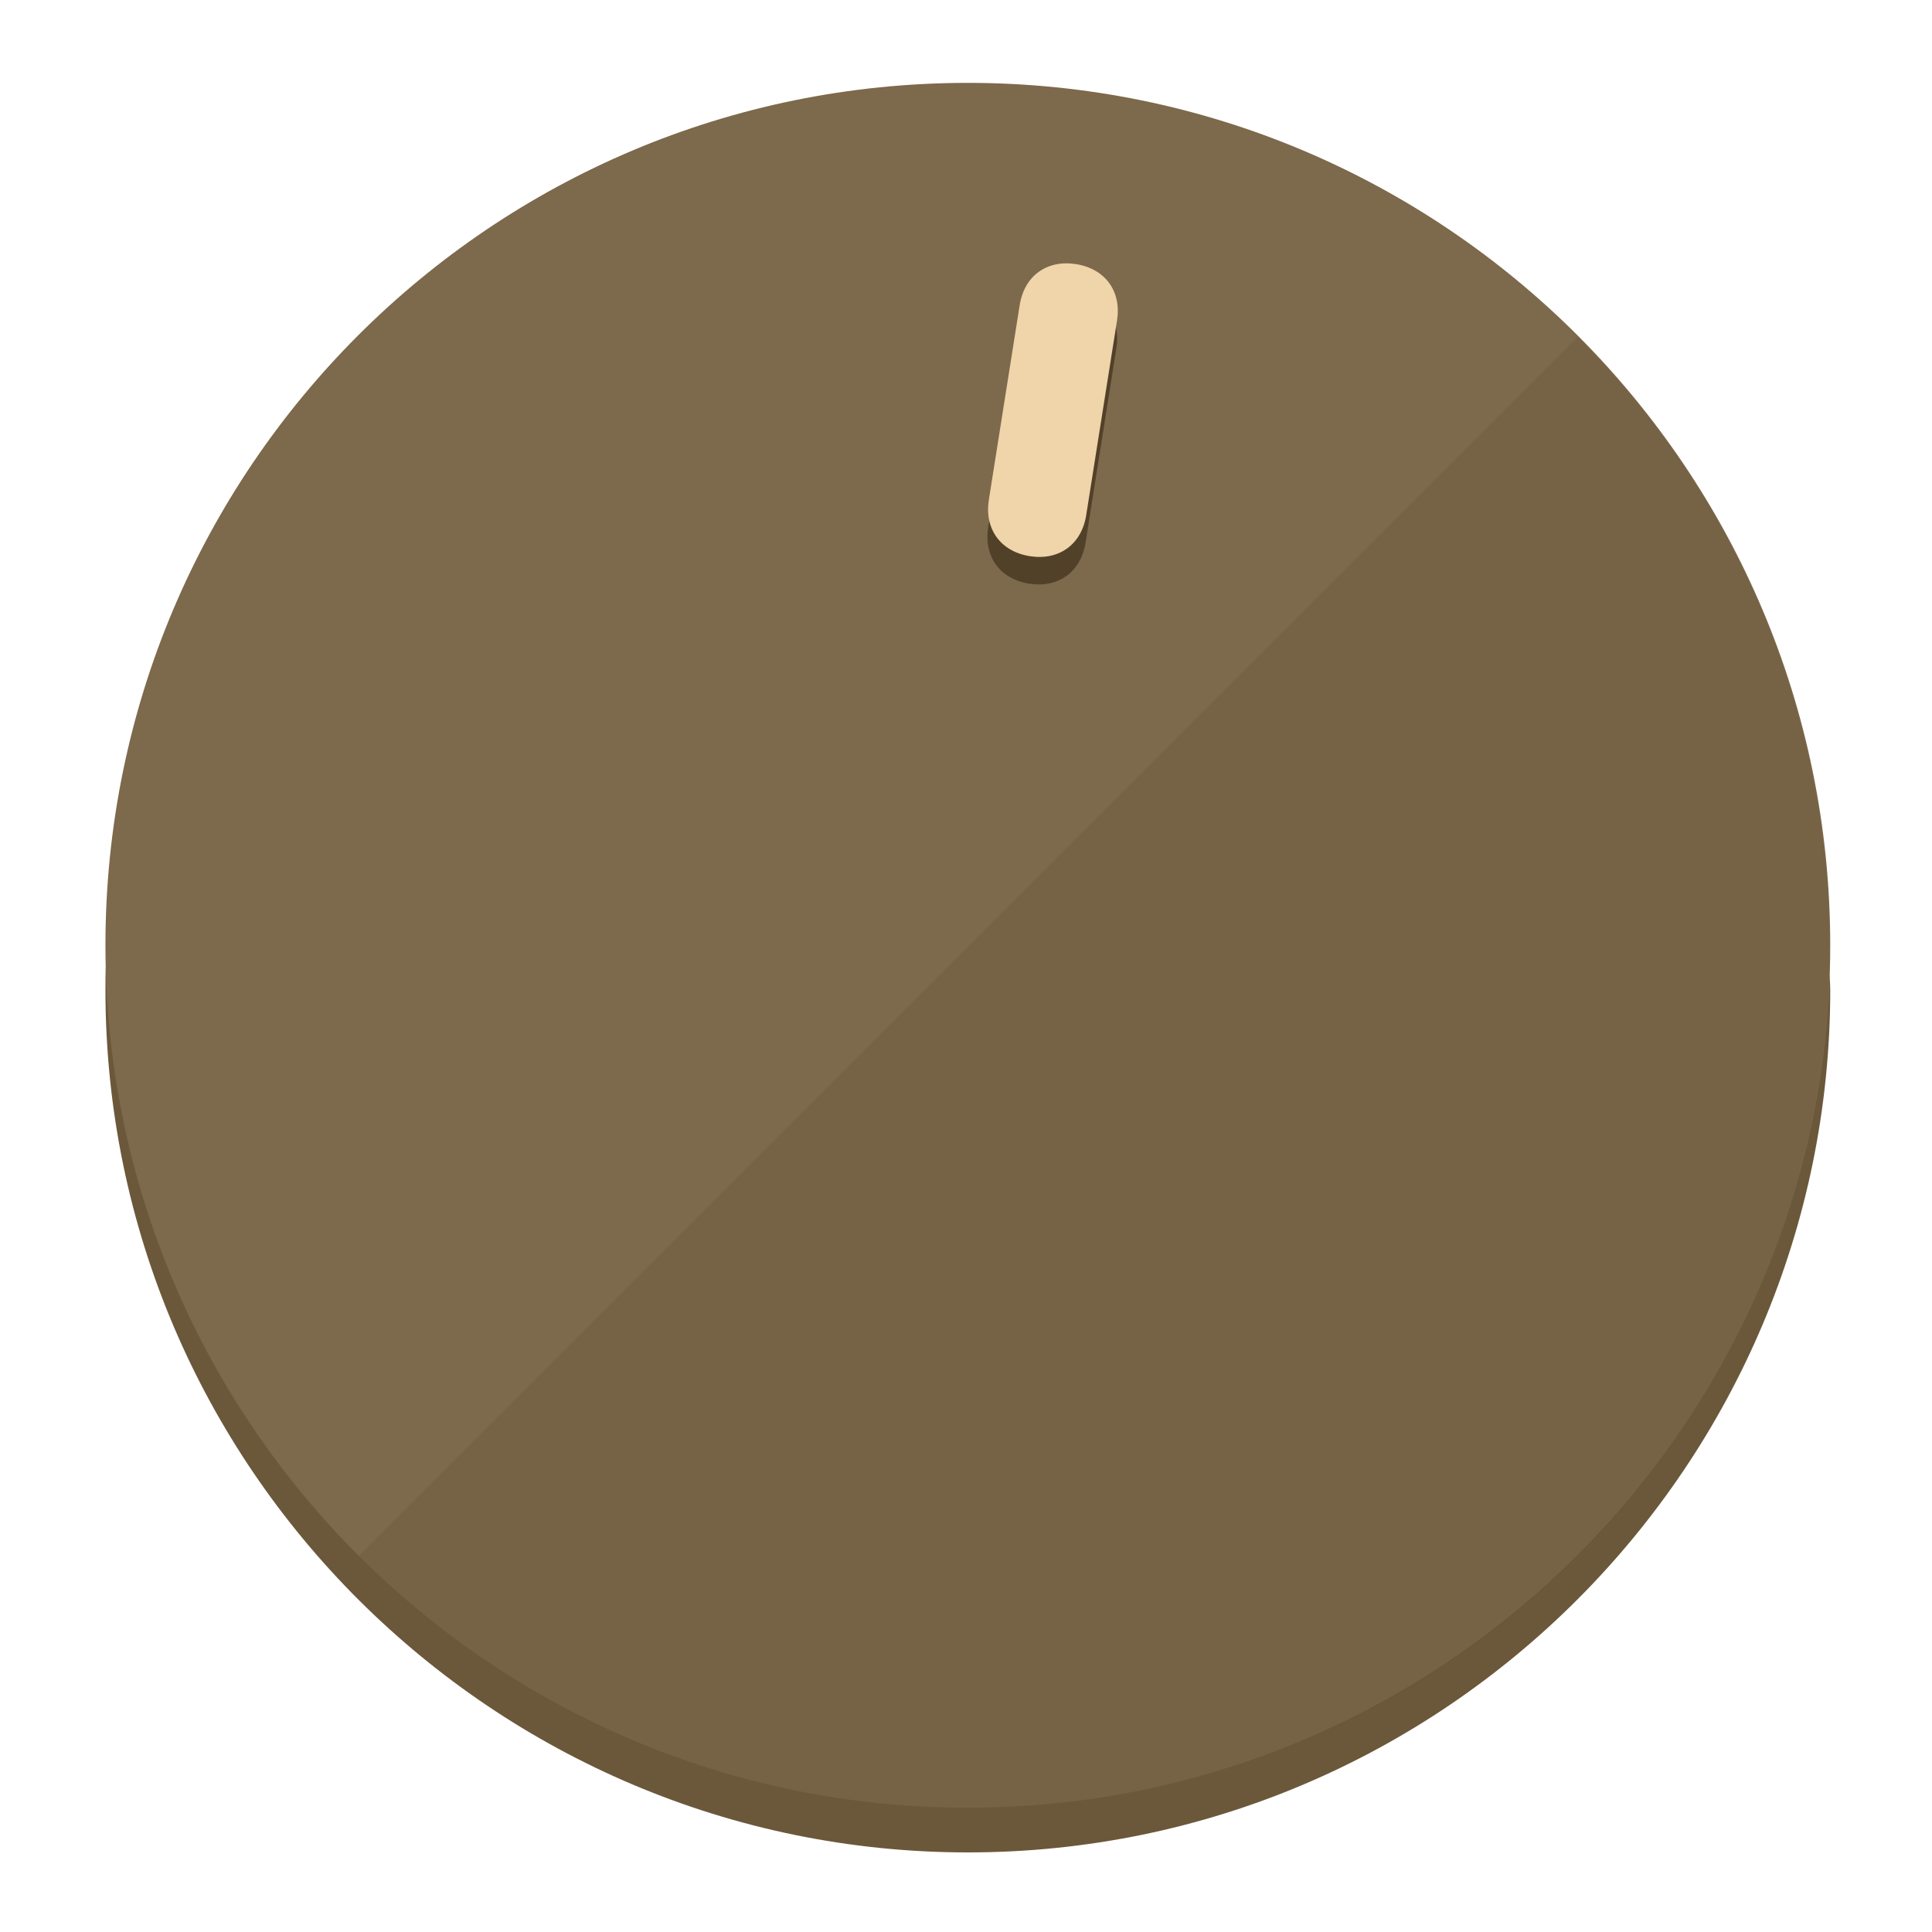
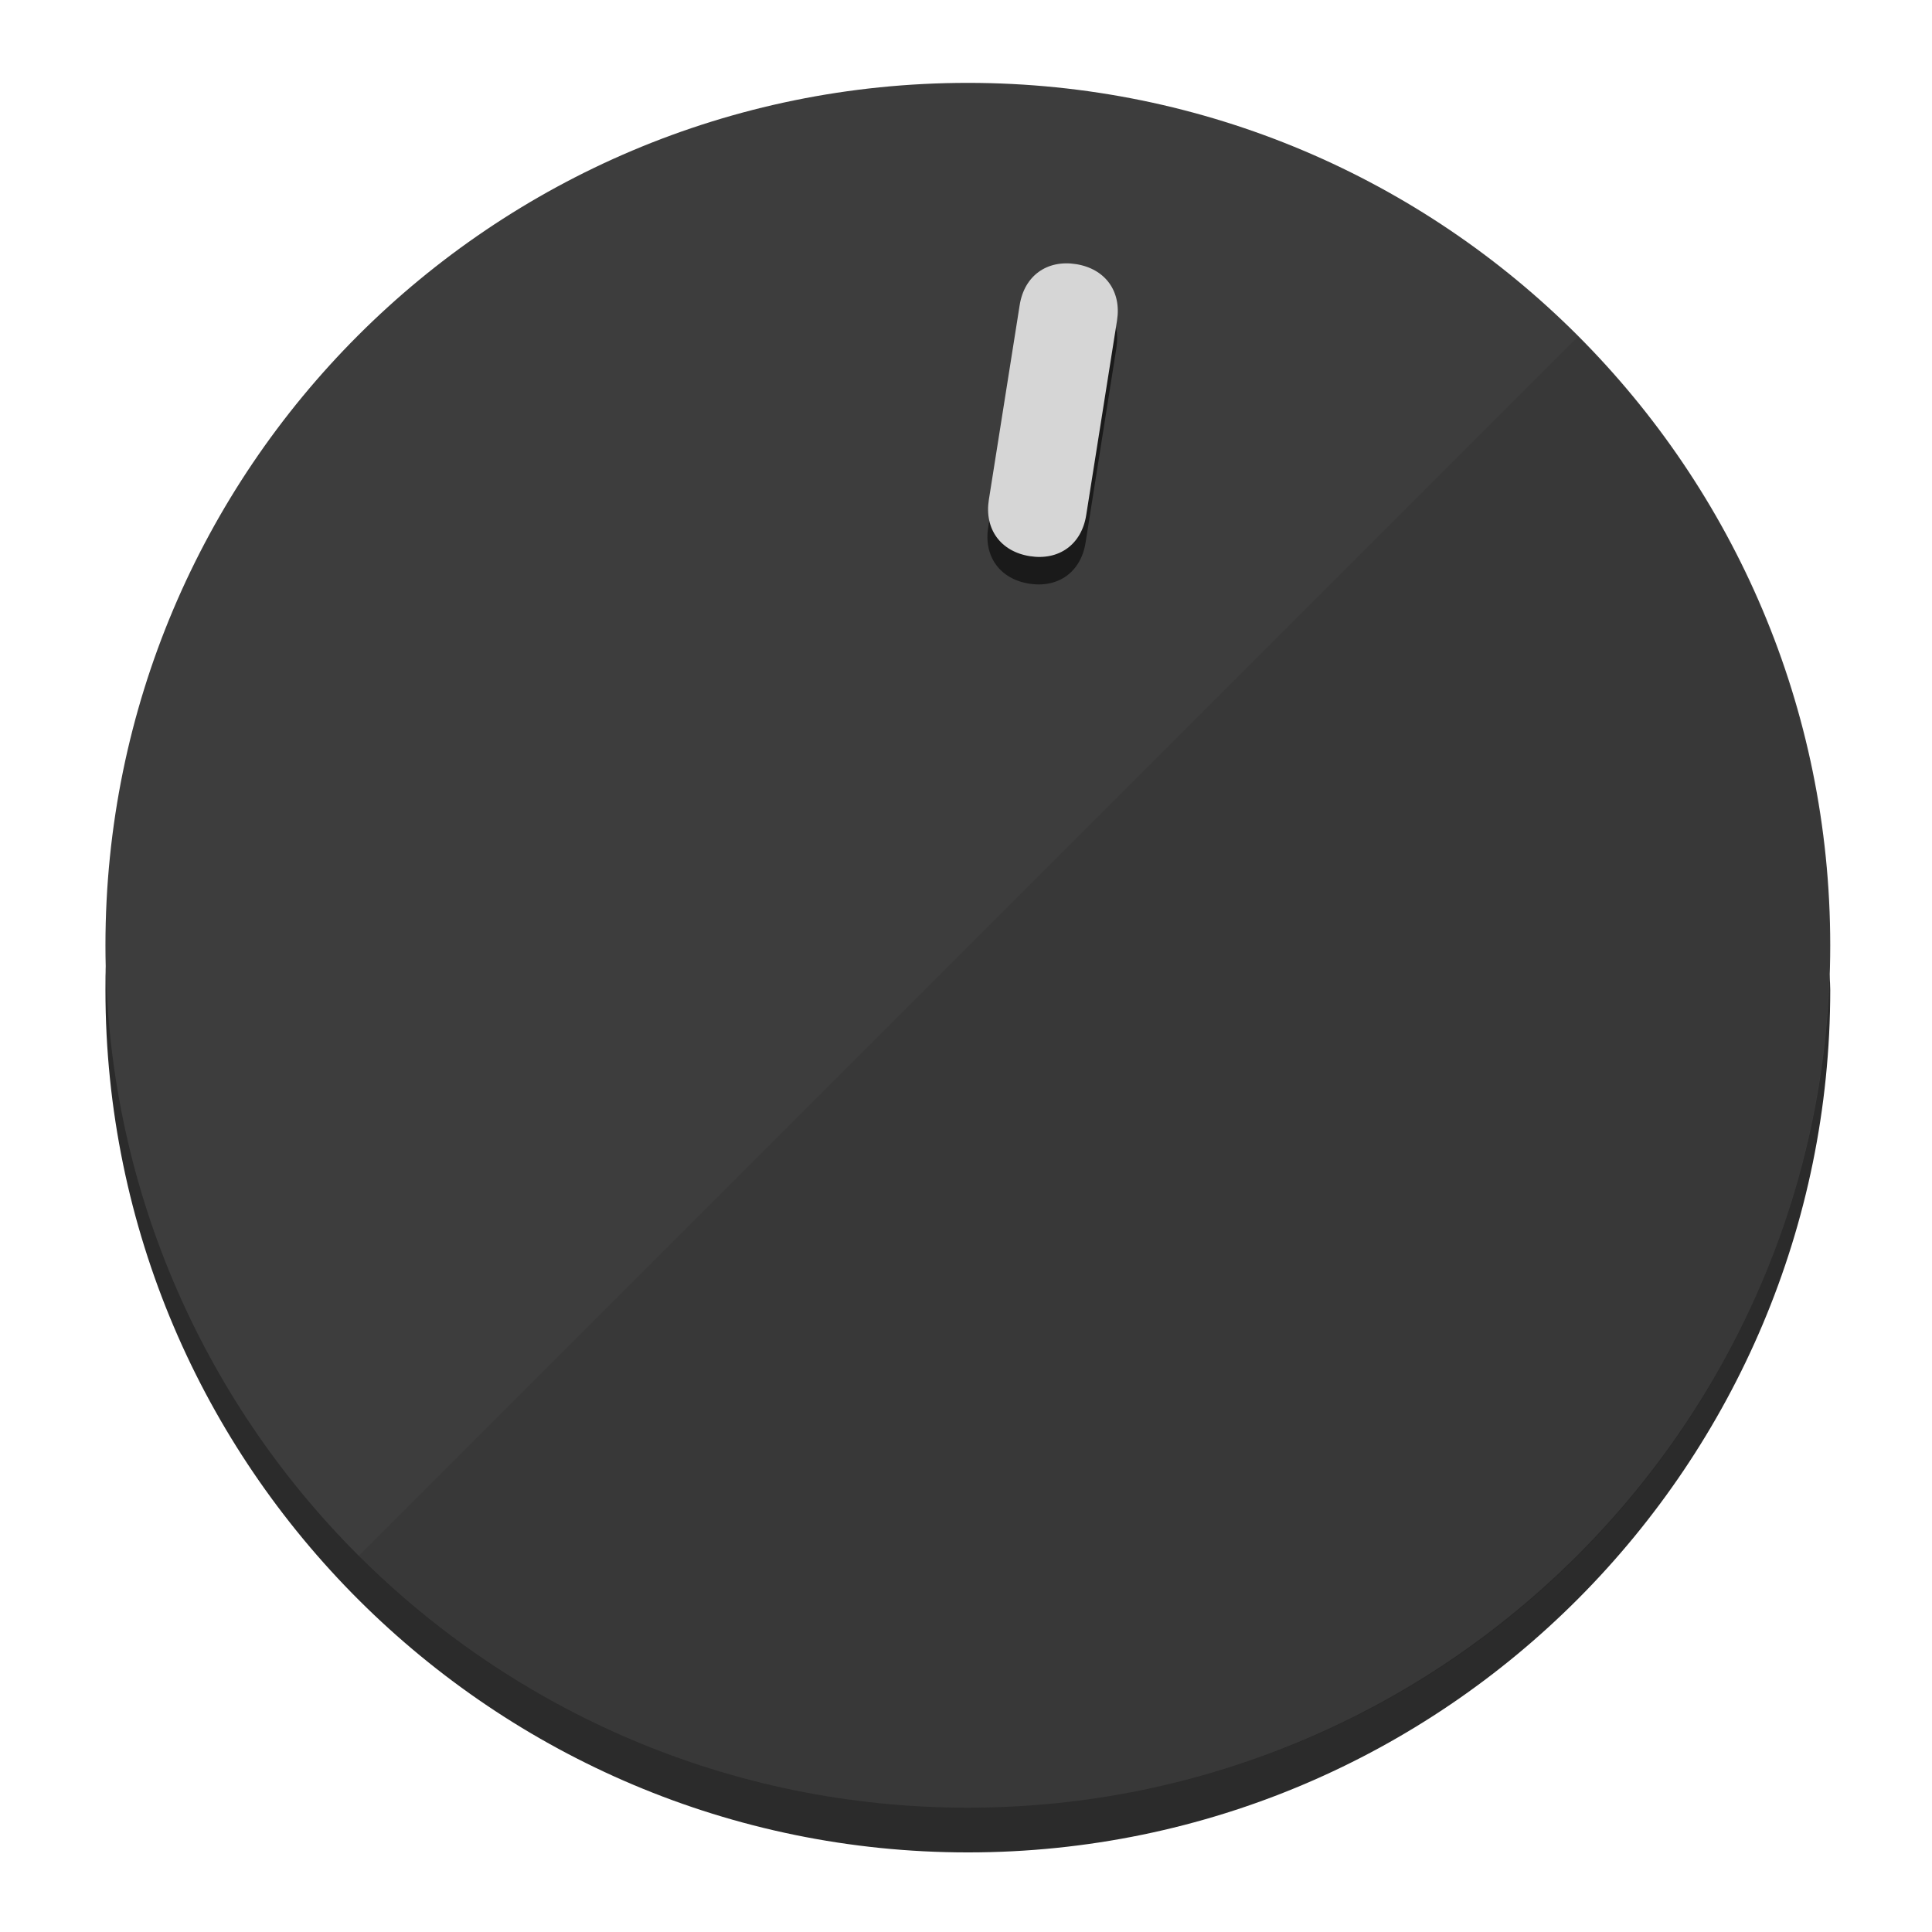
<svg xmlns="http://www.w3.org/2000/svg" height="120px" width="120px" version="1.1" id="Layer_1" viewBox="0 0 496.8 496.8" xml:space="preserve">
  <defs id="defs23" />
  <g id="g3158">
-     <path style="display:inline;fill:#6B583A;fill-opacity:1;stroke-width:1.584" d="m 248.875,445.92 c 116.582,0 212.89,-91.238 220.493,-205.286 0,5.069 1.267,8.87 1.267,13.939 0,121.651 -98.842,221.76 -221.76,221.76 -121.651,0 -221.76,-98.842 -221.76,-221.76 0,-5.069 0,-8.87 1.267,-13.939 7.603,114.048 103.91,205.286 220.493,205.286 z" id="path8" />
-     <circle style="display:inline;fill:#7D694B;fill-opacity:1;stroke-width:1.584" cx="248.875" cy="243.071" r="221.76" id="circle12" />
-     <path style="display:inline;fill:#524129;fill-opacity:0.154;stroke-width:1.587" d="m 405.744,86.606 c 86.308,86.308 86.308,227.193 0,313.5 -86.308,86.308 -227.193,86.308 -313.5,0" id="path14" />
+     <path style="display:inline;fill:#2B2B2B;fill-opacity:1;stroke-width:1.584" d="m 248.875,445.92 c 116.582,0 212.89,-91.238 220.493,-205.286 0,5.069 1.267,8.87 1.267,13.939 0,121.651 -98.842,221.76 -221.76,221.76 -121.651,0 -221.76,-98.842 -221.76,-221.76 0,-5.069 0,-8.87 1.267,-13.939 7.603,114.048 103.91,205.286 220.493,205.286 z" id="path8" />
+     <circle style="display:inline;fill:#3D3D3D;fill-opacity:1;stroke-width:1.584" cx="248.875" cy="243.071" r="221.76" id="circle12" />
+     <path style="display:inline;fill:#1A1A1A;fill-opacity:0.154;stroke-width:1.587" d="m 405.744,86.606 c 86.308,86.308 86.308,227.193 0,313.5 -86.308,86.308 -227.193,86.308 -313.5,0" id="path14" />
  </g>
  <g id="g3198">
    <circle style="display:none;fill:#000000;fill-opacity:0;stroke-width:1.584" cx="283.513" cy="201.714" r="221.76" id="circle12-3" transform="rotate(9)" />
-     <path style="display:inline;fill:#524129;fill-opacity:1;stroke-width:1.584" d="m 279.14,139.552 c -1.189,7.51 -6.989,11.723 -14.498,10.534 v 0 c -7.51,-1.189 -11.723,-6.989 -10.534,-14.498 l 7.929,-50.064 c 1.189,-7.51 6.989,-11.723 14.498,-10.534 v 0 c 7.51,1.189 11.723,6.989 10.534,14.498 z" id="path3789" />
-     <path style="display:inline;fill:#F0D4AA;stroke-width:1.584" d="m 279.307,132.48 c -1.189,7.51 -6.989,11.723 -14.498,10.534 v 0 c -7.51,-1.189 -11.723,-6.989 -10.534,-14.498 l 7.929,-50.064 c 1.189,-7.51 6.989,-11.723 14.498,-10.534 v 0 c 7.51,1.189 11.723,6.989 10.534,14.498 z" id="path915" />
+     <path style="display:inline;fill:#1A1A1A;fill-opacity:1;stroke-width:1.584" d="m 279.14,139.552 c -1.189,7.51 -6.989,11.723 -14.498,10.534 v 0 c -7.51,-1.189 -11.723,-6.989 -10.534,-14.498 l 7.929,-50.064 c 1.189,-7.51 6.989,-11.723 14.498,-10.534 v 0 c 7.51,1.189 11.723,6.989 10.534,14.498 z" id="path3789" />
+     <path style="display:inline;fill:#D6D6D6;stroke-width:1.584" d="m 279.307,132.48 c -1.189,7.51 -6.989,11.723 -14.498,10.534 v 0 c -7.51,-1.189 -11.723,-6.989 -10.534,-14.498 l 7.929,-50.064 c 1.189,-7.51 6.989,-11.723 14.498,-10.534 v 0 c 7.51,1.189 11.723,6.989 10.534,14.498 z" id="path915" />
  </g>
</svg>
